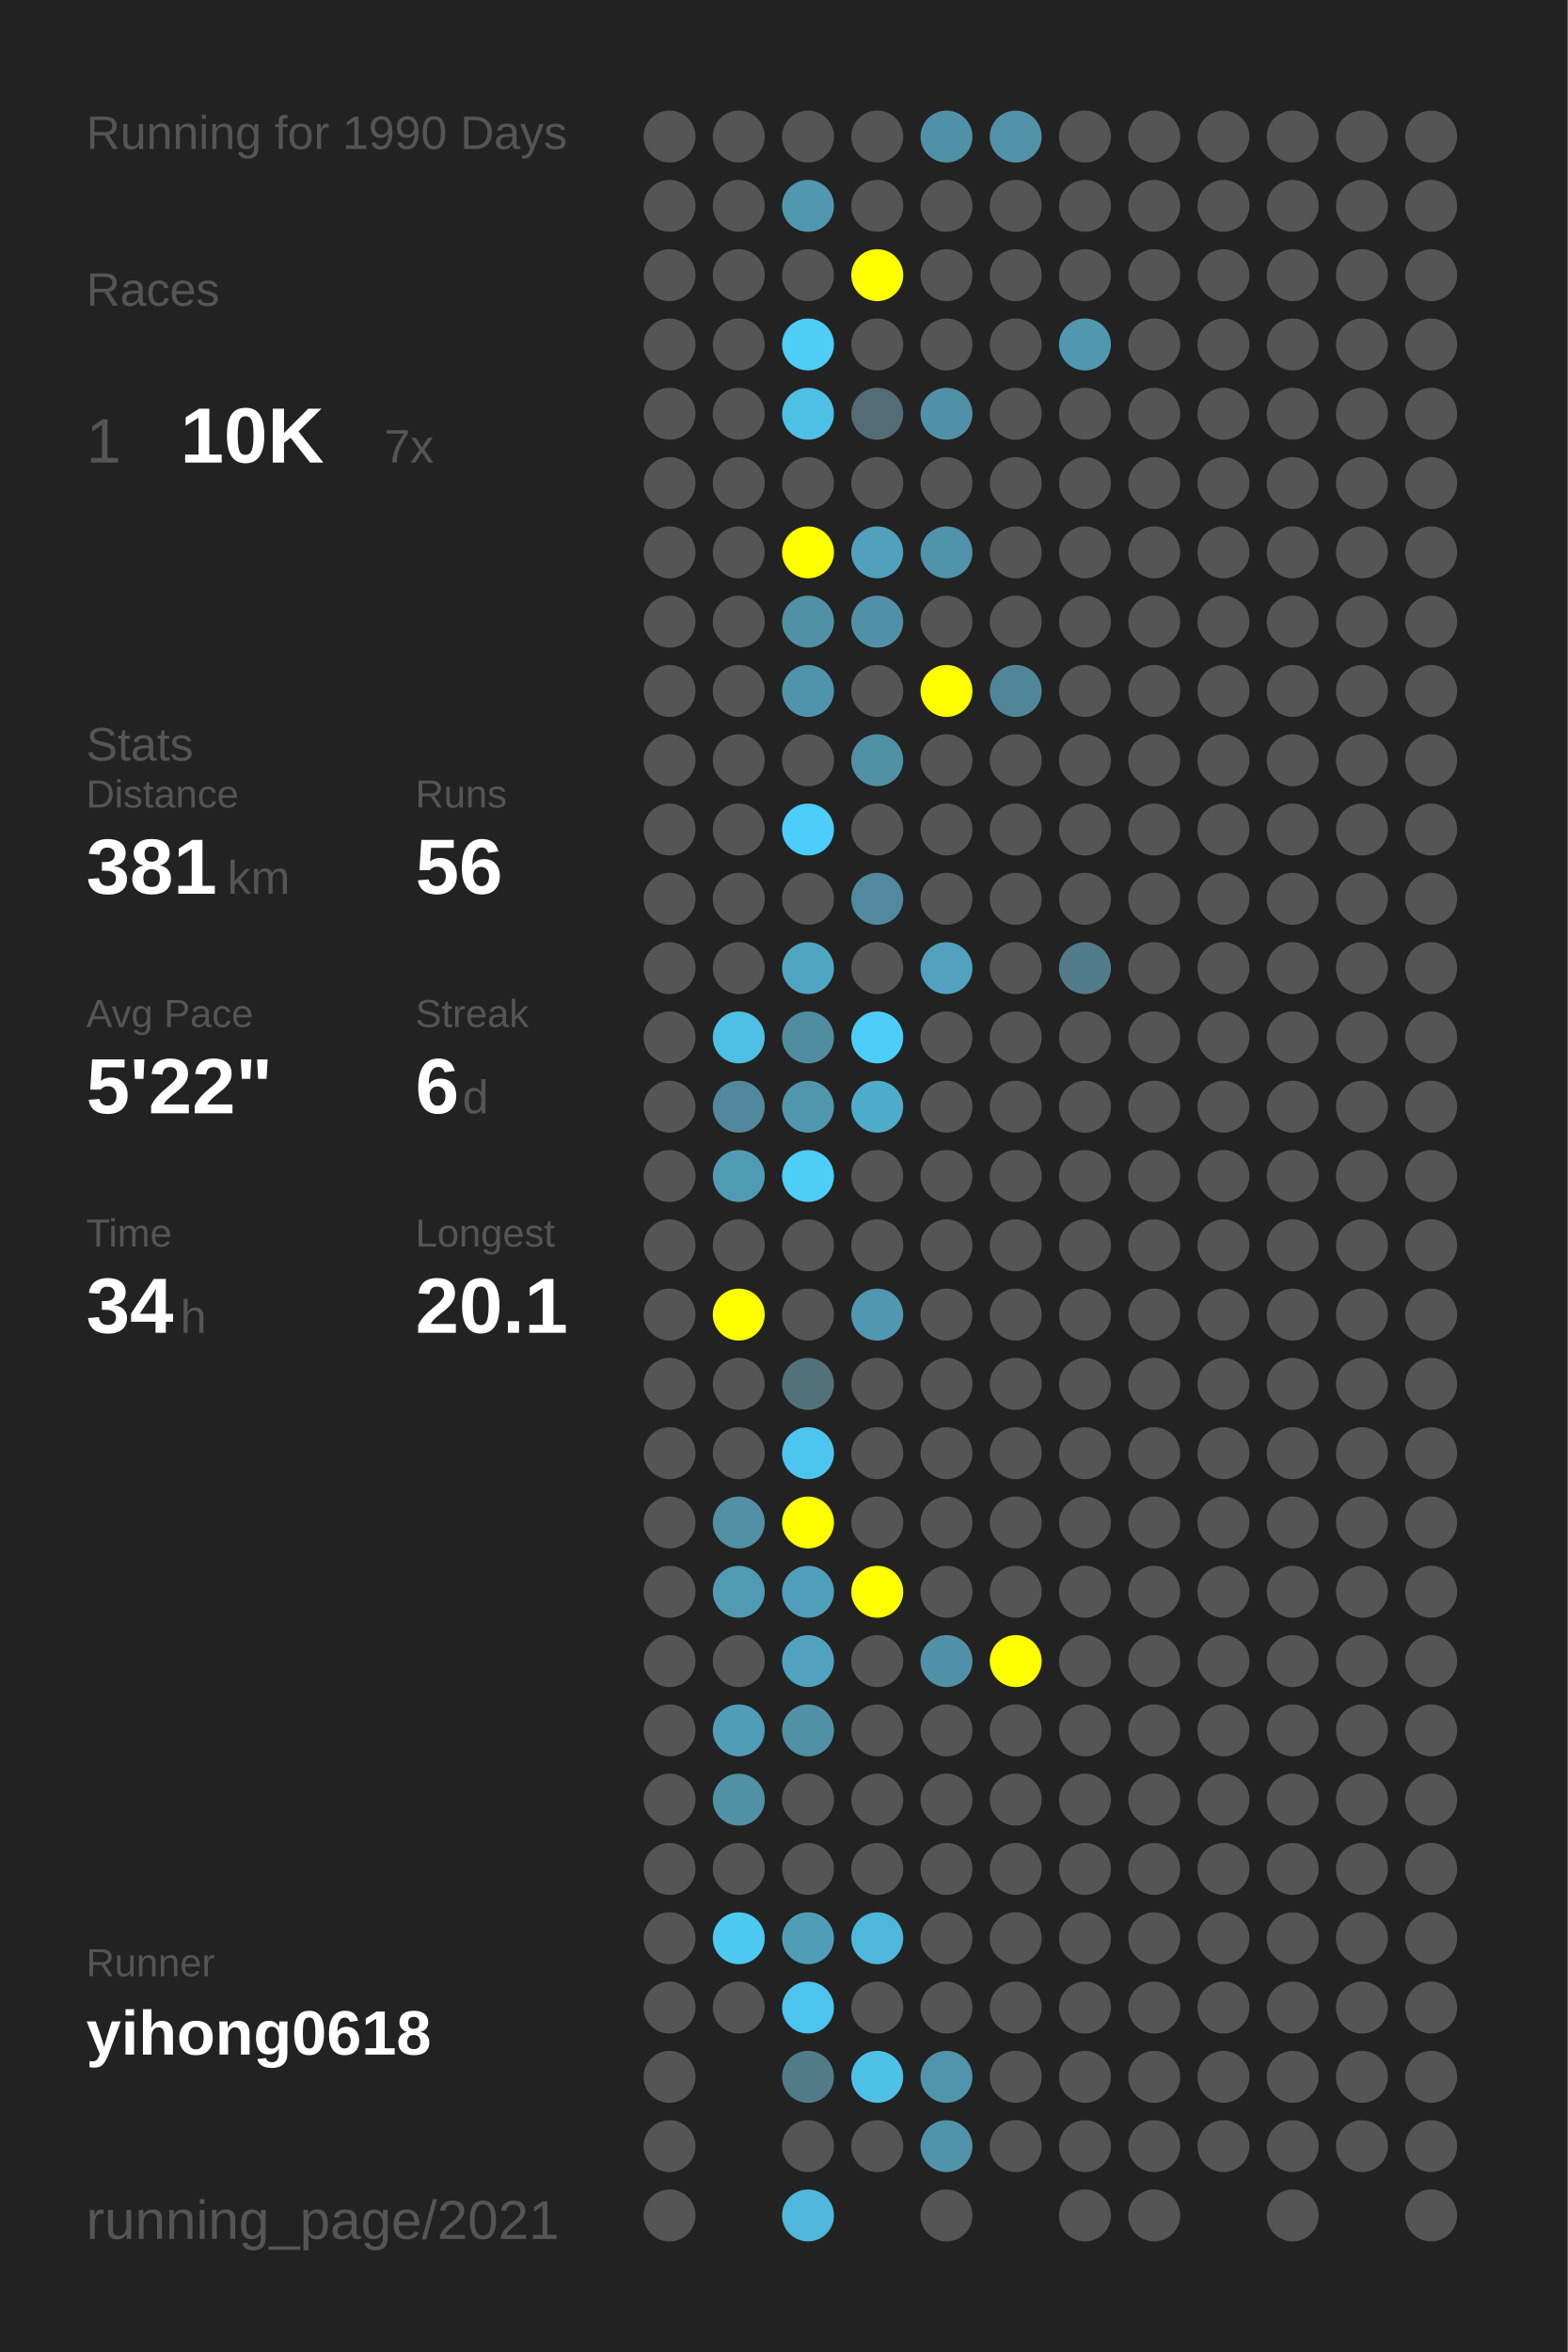
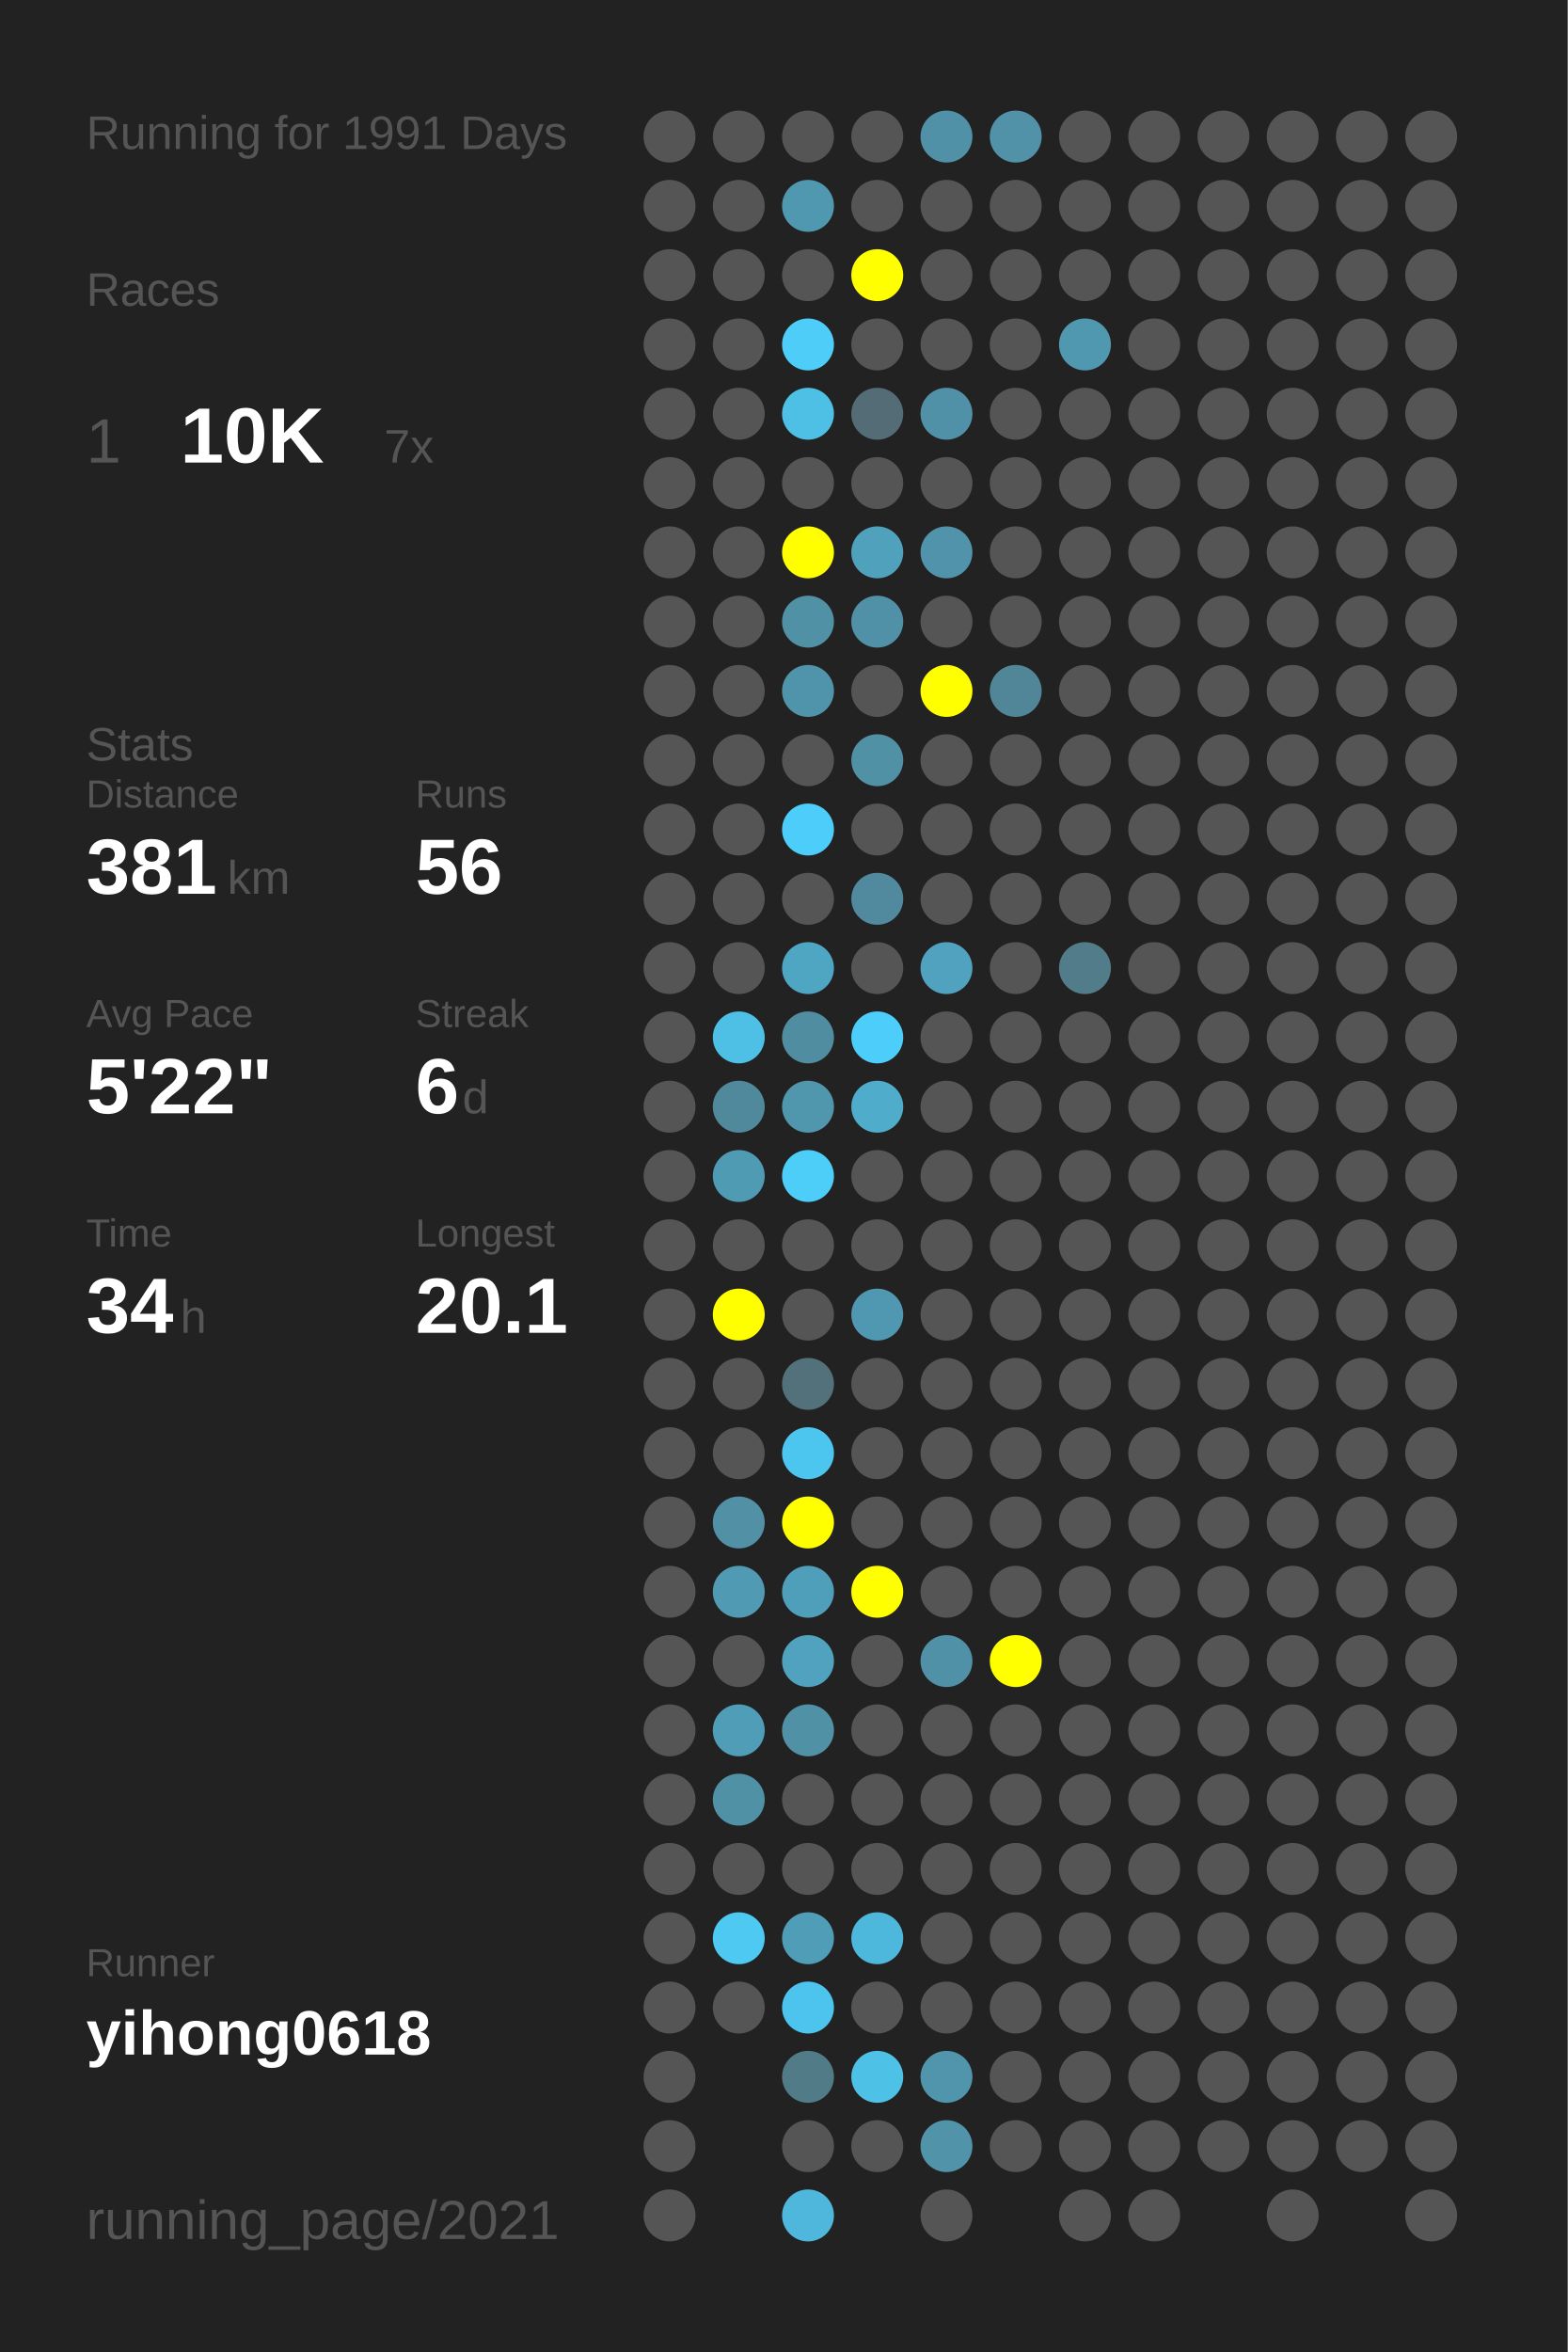
<svg xmlns="http://www.w3.org/2000/svg" baseProfile="full" height="300mm" version="1.1" viewBox="0,0,200,300" width="200mm">
  <defs />
  <rect fill="#222222" height="300" width="200" x="0" y="0" />
-   <text fill="#555555" style="font-size:6px; font-family:Arial;" x="11" y="19">Running for 1990 Days</text>
+   <text fill="#555555" style="font-size:6px; font-family:Arial;" x="11" y="19">Running for 1991 Days</text>
  <text fill="#555555" style="font-size:6px; font-family:Arial;" x="11" y="39">Races</text>
  <text fill="#555555" style="font-size:8px; font-family:Arial;" x="11" y="59">1</text>
  <text fill="#FFFFFF" style="font-size:10px; font-family:Arial; font-weight:bold;" x="23" y="59">10K</text>
  <text fill="#555555" style="font-size:6px; font-family:Arial;" x="49" y="59">7x</text>
  <text fill="#555555" style="font-size:6px; font-family:Arial;" x="11" y="97">Stats</text>
  <text fill="#555555" style="font-size:5px; font-family:Arial;" x="11" y="103">Distance</text>
  <text fill="#FFFFFF" style="font-size:10px; font-family:Arial; font-weight:bold;" x="11" y="114">381</text>
  <text fill="#555555" style="font-size:6px; font-family:Arial;" x="29" y="114">km</text>
  <text fill="#555555" style="font-size:5px; font-family:Arial;" x="53" y="103">Runs</text>
  <text fill="#FFFFFF" style="font-size:10px; font-family:Arial; font-weight:bold;" x="53" y="114">56</text>
  <text fill="#555555" style="font-size:5px; font-family:Arial;" x="11" y="131">Avg Pace</text>
  <text fill="#FFFFFF" style="font-size:10px; font-family:Arial; font-weight:bold;" x="11" y="142">5'22"</text>
  <text fill="#555555" style="font-size:5px; font-family:Arial;" x="53" y="131">Streak</text>
  <text fill="#FFFFFF" style="font-size:10px; font-family:Arial; font-weight:bold;" x="53" y="142">6</text>
  <text fill="#555555" style="font-size:6px; font-family:Arial;" x="59" y="142">d</text>
  <text fill="#555555" style="font-size:5px; font-family:Arial;" x="11" y="159">Time</text>
  <text fill="#FFFFFF" style="font-size:10px; font-family:Arial; font-weight:bold;" x="11" y="170">34</text>
  <text fill="#555555" style="font-size:6px; font-family:Arial;" x="23" y="170">h</text>
  <text fill="#555555" style="font-size:5px; font-family:Arial;" x="53" y="159">Longest</text>
  <text fill="#FFFFFF" style="font-size:10px; font-family:Arial; font-weight:bold;" x="53" y="170">20.1</text>
  <text fill="#555555" style="font-size:5px; font-family:Arial;" x="11" y="252.065">Runner</text>
  <text fill="#FFFFFF" style="font-size:8px; font-family:Arial; font-weight:bold;" x="11" y="262.065">yihong0618</text>
  <text fill="#555555" style="font-size:7px; font-family:Arial;" x="11" y="285.581">running_page/2021</text>
  <circle cx="85.417" cy="17.419" fill="#555555" r="3.312" />
  <circle cx="85.417" cy="26.258" fill="#555555" r="3.312" />
  <circle cx="85.417" cy="35.097" fill="#555555" r="3.312" />
  <circle cx="85.417" cy="43.935" fill="#555555" r="3.312" />
  <circle cx="85.417" cy="52.774" fill="#555555" r="3.312" />
  <circle cx="85.417" cy="61.613" fill="#555555" r="3.312" />
  <circle cx="85.417" cy="70.452" fill="#555555" r="3.312" />
  <circle cx="85.417" cy="79.29" fill="#555555" r="3.312" />
  <circle cx="85.417" cy="88.129" fill="#555555" r="3.312" />
  <circle cx="85.417" cy="96.968" fill="#555555" r="3.312" />
  <circle cx="85.417" cy="105.806" fill="#555555" r="3.312" />
  <circle cx="85.417" cy="114.645" fill="#555555" r="3.312" />
  <circle cx="85.417" cy="123.484" fill="#555555" r="3.312" />
  <circle cx="85.417" cy="132.323" fill="#555555" r="3.312" />
  <circle cx="85.417" cy="141.161" fill="#555555" r="3.312" />
  <circle cx="85.417" cy="150" fill="#555555" r="3.312" />
  <circle cx="85.417" cy="158.839" fill="#555555" r="3.312" />
  <circle cx="85.417" cy="167.677" fill="#555555" r="3.312" />
  <circle cx="85.417" cy="176.516" fill="#555555" r="3.312" />
  <circle cx="85.417" cy="185.355" fill="#555555" r="3.312" />
  <circle cx="85.417" cy="194.194" fill="#555555" r="3.312" />
  <circle cx="85.417" cy="203.032" fill="#555555" r="3.312" />
  <circle cx="85.417" cy="211.871" fill="#555555" r="3.312" />
  <circle cx="85.417" cy="220.71" fill="#555555" r="3.312" />
  <circle cx="85.417" cy="229.548" fill="#555555" r="3.312" />
  <circle cx="85.417" cy="238.387" fill="#555555" r="3.312" />
  <circle cx="85.417" cy="247.226" fill="#555555" r="3.312" />
  <circle cx="85.417" cy="256.065" fill="#555555" r="3.312" />
  <circle cx="85.417" cy="264.903" fill="#555555" r="3.312" />
  <circle cx="85.417" cy="273.742" fill="#555555" r="3.312" />
  <circle cx="85.417" cy="282.581" fill="#555555" r="3.312" />
  <circle cx="94.25" cy="17.419" fill="#555555" r="3.312" />
  <circle cx="94.25" cy="26.258" fill="#555555" r="3.312" />
  <circle cx="94.25" cy="35.097" fill="#555555" r="3.312" />
  <circle cx="94.25" cy="43.935" fill="#555555" r="3.312" />
  <circle cx="94.25" cy="52.774" fill="#555555" r="3.312" />
  <circle cx="94.25" cy="61.613" fill="#555555" r="3.312" />
  <circle cx="94.25" cy="70.452" fill="#555555" r="3.312" />
  <circle cx="94.25" cy="79.29" fill="#555555" r="3.312" />
  <circle cx="94.25" cy="88.129" fill="#555555" r="3.312" />
  <circle cx="94.25" cy="96.968" fill="#555555" r="3.312" />
  <circle cx="94.25" cy="105.806" fill="#555555" r="3.312" />
  <circle cx="94.25" cy="114.645" fill="#555555" r="3.312" />
  <circle cx="94.25" cy="123.484" fill="#555555" r="3.312" />
  <circle cx="94.25" cy="132.323" fill="#4ebfe5" r="3.312" />
  <circle cx="94.25" cy="141.161" fill="#51899c" r="3.312" />
  <circle cx="94.25" cy="150" fill="#509bb4" r="3.312" />
  <circle cx="94.25" cy="158.839" fill="#555555" r="3.312" />
  <circle cx="94.25" cy="167.677" fill="#FFFF00" r="3.312" />
  <circle cx="94.25" cy="176.516" fill="#555555" r="3.312" />
  <circle cx="94.25" cy="185.355" fill="#555555" r="3.312" />
  <circle cx="94.25" cy="194.194" fill="#5190a5" r="3.312" />
  <circle cx="94.25" cy="203.032" fill="#509ab3" r="3.312" />
  <circle cx="94.25" cy="211.871" fill="#555555" r="3.312" />
  <circle cx="94.25" cy="220.71" fill="#509db7" r="3.312" />
  <circle cx="94.25" cy="229.548" fill="#5191a6" r="3.312" />
  <circle cx="94.25" cy="238.387" fill="#555555" r="3.312" />
  <circle cx="94.25" cy="247.226" fill="#4dc9f2" r="3.312" />
  <circle cx="94.25" cy="256.065" fill="#555555" r="3.312" />
  <circle cx="103.083" cy="17.419" fill="#555555" r="3.312" />
  <circle cx="103.083" cy="26.258" fill="#5098b0" r="3.312" />
  <circle cx="103.083" cy="35.097" fill="#555555" r="3.312" />
  <circle cx="103.083" cy="43.935" fill="#4dcdf8" r="3.312" />
  <circle cx="103.083" cy="52.774" fill="#4ebfe5" r="3.312" />
  <circle cx="103.083" cy="61.613" fill="#555555" r="3.312" />
  <circle cx="103.083" cy="70.452" fill="#FFFF00" r="3.312" />
  <circle cx="103.083" cy="79.29" fill="#5191a6" r="3.312" />
  <circle cx="103.083" cy="88.129" fill="#5094ab" r="3.312" />
  <circle cx="103.083" cy="96.968" fill="#555555" r="3.312" />
  <circle cx="103.083" cy="105.806" fill="#4dcdf9" r="3.312" />
  <circle cx="103.083" cy="114.645" fill="#555555" r="3.312" />
  <circle cx="103.083" cy="123.484" fill="#4fa6c3" r="3.312" />
  <circle cx="103.083" cy="132.323" fill="#518da1" r="3.312" />
  <circle cx="103.083" cy="141.161" fill="#5096ad" r="3.312" />
  <circle cx="103.083" cy="150" fill="#4dcef9" r="3.312" />
  <circle cx="103.083" cy="158.839" fill="#555555" r="3.312" />
  <circle cx="103.083" cy="167.677" fill="#555555" r="3.312" />
  <circle cx="103.083" cy="176.516" fill="#53717b" r="3.312" />
  <circle cx="103.083" cy="185.355" fill="#4dc6ef" r="3.312" />
  <circle cx="103.083" cy="194.194" fill="#FFFF00" r="3.312" />
  <circle cx="103.083" cy="203.032" fill="#509fba" r="3.312" />
  <circle cx="103.083" cy="211.871" fill="#50a2be" r="3.312" />
  <circle cx="103.083" cy="220.71" fill="#5191a6" r="3.312" />
  <circle cx="103.083" cy="229.548" fill="#555555" r="3.312" />
  <circle cx="103.083" cy="238.387" fill="#555555" r="3.312" />
  <circle cx="103.083" cy="247.226" fill="#509db7" r="3.312" />
  <circle cx="103.083" cy="256.065" fill="#4dc4ed" r="3.312" />
  <circle cx="103.083" cy="264.903" fill="#527b88" r="3.312" />
  <circle cx="103.083" cy="273.742" fill="#555555" r="3.312" />
  <circle cx="103.083" cy="282.581" fill="#4eb7db" r="3.312" />
  <circle cx="111.917" cy="17.419" fill="#555555" r="3.312" />
  <circle cx="111.917" cy="26.258" fill="#555555" r="3.312" />
  <circle cx="111.917" cy="35.097" fill="#FFFF00" r="3.312" />
  <circle cx="111.917" cy="43.935" fill="#555555" r="3.312" />
  <circle cx="111.917" cy="52.774" fill="#536c75" r="3.312" />
  <circle cx="111.917" cy="61.613" fill="#555555" r="3.312" />
  <circle cx="111.917" cy="70.452" fill="#50a1bc" r="3.312" />
  <circle cx="111.917" cy="79.29" fill="#5191a7" r="3.312" />
  <circle cx="111.917" cy="88.129" fill="#555555" r="3.312" />
  <circle cx="111.917" cy="96.968" fill="#5191a6" r="3.312" />
  <circle cx="111.917" cy="105.806" fill="#555555" r="3.312" />
  <circle cx="111.917" cy="114.645" fill="#518a9e" r="3.312" />
  <circle cx="111.917" cy="123.484" fill="#555555" r="3.312" />
  <circle cx="111.917" cy="132.323" fill="#4dcefa" r="3.312" />
  <circle cx="111.917" cy="141.161" fill="#4faccb" r="3.312" />
  <circle cx="111.917" cy="150" fill="#555555" r="3.312" />
  <circle cx="111.917" cy="158.839" fill="#555555" r="3.312" />
  <circle cx="111.917" cy="167.677" fill="#5098b1" r="3.312" />
  <circle cx="111.917" cy="176.516" fill="#555555" r="3.312" />
  <circle cx="111.917" cy="185.355" fill="#555555" r="3.312" />
  <circle cx="111.917" cy="194.194" fill="#555555" r="3.312" />
  <circle cx="111.917" cy="203.032" fill="#FFFF00" r="3.312" />
  <circle cx="111.917" cy="211.871" fill="#555555" r="3.312" />
  <circle cx="111.917" cy="220.71" fill="#555555" r="3.312" />
  <circle cx="111.917" cy="229.548" fill="#555555" r="3.312" />
  <circle cx="111.917" cy="238.387" fill="#555555" r="3.312" />
  <circle cx="111.917" cy="247.226" fill="#4eb8dc" r="3.312" />
  <circle cx="111.917" cy="256.065" fill="#555555" r="3.312" />
  <circle cx="111.917" cy="264.903" fill="#4ec1e7" r="3.312" />
  <circle cx="111.917" cy="273.742" fill="#555555" r="3.312" />
  <circle cx="120.75" cy="17.419" fill="#5191a7" r="3.312" />
  <circle cx="120.75" cy="26.258" fill="#555555" r="3.312" />
  <circle cx="120.75" cy="35.097" fill="#555555" r="3.312" />
  <circle cx="120.75" cy="43.935" fill="#555555" r="3.312" />
  <circle cx="120.75" cy="52.774" fill="#5191a7" r="3.312" />
  <circle cx="120.75" cy="61.613" fill="#555555" r="3.312" />
  <circle cx="120.75" cy="70.452" fill="#5093aa" r="3.312" />
  <circle cx="120.75" cy="79.29" fill="#555555" r="3.312" />
  <circle cx="120.75" cy="88.129" fill="#FFFF00" r="3.312" />
  <circle cx="120.75" cy="96.968" fill="#555555" r="3.312" />
  <circle cx="120.75" cy="105.806" fill="#555555" r="3.312" />
  <circle cx="120.75" cy="114.645" fill="#555555" r="3.312" />
  <circle cx="120.75" cy="123.484" fill="#50a2be" r="3.312" />
  <circle cx="120.75" cy="132.323" fill="#555555" r="3.312" />
  <circle cx="120.75" cy="141.161" fill="#555555" r="3.312" />
  <circle cx="120.75" cy="150" fill="#555555" r="3.312" />
  <circle cx="120.75" cy="158.839" fill="#555555" r="3.312" />
  <circle cx="120.75" cy="167.677" fill="#555555" r="3.312" />
  <circle cx="120.75" cy="176.516" fill="#555555" r="3.312" />
  <circle cx="120.75" cy="185.355" fill="#555555" r="3.312" />
  <circle cx="120.75" cy="194.194" fill="#555555" r="3.312" />
  <circle cx="120.75" cy="203.032" fill="#555555" r="3.312" />
  <circle cx="120.75" cy="211.871" fill="#5191a7" r="3.312" />
  <circle cx="120.75" cy="220.71" fill="#555555" r="3.312" />
  <circle cx="120.75" cy="229.548" fill="#555555" r="3.312" />
  <circle cx="120.75" cy="238.387" fill="#555555" r="3.312" />
  <circle cx="120.75" cy="247.226" fill="#555555" r="3.312" />
  <circle cx="120.75" cy="256.065" fill="#555555" r="3.312" />
  <circle cx="120.75" cy="264.903" fill="#5095ac" r="3.312" />
  <circle cx="120.75" cy="273.742" fill="#5193a9" r="3.312" />
  <circle cx="120.75" cy="282.581" fill="#555555" r="3.312" />
  <circle cx="129.583" cy="17.419" fill="#5192a8" r="3.312" />
  <circle cx="129.583" cy="26.258" fill="#555555" r="3.312" />
  <circle cx="129.583" cy="35.097" fill="#555555" r="3.312" />
  <circle cx="129.583" cy="43.935" fill="#555555" r="3.312" />
  <circle cx="129.583" cy="52.774" fill="#555555" r="3.312" />
  <circle cx="129.583" cy="61.613" fill="#555555" r="3.312" />
  <circle cx="129.583" cy="70.452" fill="#555555" r="3.312" />
  <circle cx="129.583" cy="79.29" fill="#555555" r="3.312" />
  <circle cx="129.583" cy="88.129" fill="#518698" r="3.312" />
  <circle cx="129.583" cy="96.968" fill="#555555" r="3.312" />
  <circle cx="129.583" cy="105.806" fill="#555555" r="3.312" />
  <circle cx="129.583" cy="114.645" fill="#555555" r="3.312" />
  <circle cx="129.583" cy="123.484" fill="#555555" r="3.312" />
  <circle cx="129.583" cy="132.323" fill="#555555" r="3.312" />
  <circle cx="129.583" cy="141.161" fill="#555555" r="3.312" />
  <circle cx="129.583" cy="150" fill="#555555" r="3.312" />
  <circle cx="129.583" cy="158.839" fill="#555555" r="3.312" />
  <circle cx="129.583" cy="167.677" fill="#555555" r="3.312" />
  <circle cx="129.583" cy="176.516" fill="#555555" r="3.312" />
  <circle cx="129.583" cy="185.355" fill="#555555" r="3.312" />
  <circle cx="129.583" cy="194.194" fill="#555555" r="3.312" />
  <circle cx="129.583" cy="203.032" fill="#555555" r="3.312" />
  <circle cx="129.583" cy="211.871" fill="#FFFF00" r="3.312" />
  <circle cx="129.583" cy="220.71" fill="#555555" r="3.312" />
  <circle cx="129.583" cy="229.548" fill="#555555" r="3.312" />
  <circle cx="129.583" cy="238.387" fill="#555555" r="3.312" />
  <circle cx="129.583" cy="247.226" fill="#555555" r="3.312" />
  <circle cx="129.583" cy="256.065" fill="#555555" r="3.312" />
  <circle cx="129.583" cy="264.903" fill="#555555" r="3.312" />
  <circle cx="129.583" cy="273.742" fill="#555555" r="3.312" />
  <circle cx="138.417" cy="17.419" fill="#555555" r="3.312" />
  <circle cx="138.417" cy="26.258" fill="#555555" r="3.312" />
  <circle cx="138.417" cy="35.097" fill="#555555" r="3.312" />
  <circle cx="138.417" cy="43.935" fill="#5098b0" r="3.312" />
  <circle cx="138.417" cy="52.774" fill="#555555" r="3.312" />
  <circle cx="138.417" cy="61.613" fill="#555555" r="3.312" />
  <circle cx="138.417" cy="70.452" fill="#555555" r="3.312" />
  <circle cx="138.417" cy="79.29" fill="#555555" r="3.312" />
  <circle cx="138.417" cy="88.129" fill="#555555" r="3.312" />
  <circle cx="138.417" cy="96.968" fill="#555555" r="3.312" />
  <circle cx="138.417" cy="105.806" fill="#555555" r="3.312" />
  <circle cx="138.417" cy="114.645" fill="#555555" r="3.312" />
  <circle cx="138.417" cy="123.484" fill="#527c8a" r="3.312" />
  <circle cx="138.417" cy="132.323" fill="#555555" r="3.312" />
  <circle cx="138.417" cy="141.161" fill="#555555" r="3.312" />
  <circle cx="138.417" cy="150" fill="#555555" r="3.312" />
  <circle cx="138.417" cy="158.839" fill="#555555" r="3.312" />
  <circle cx="138.417" cy="167.677" fill="#555555" r="3.312" />
  <circle cx="138.417" cy="176.516" fill="#555555" r="3.312" />
  <circle cx="138.417" cy="185.355" fill="#555555" r="3.312" />
  <circle cx="138.417" cy="194.194" fill="#555555" r="3.312" />
  <circle cx="138.417" cy="203.032" fill="#555555" r="3.312" />
  <circle cx="138.417" cy="211.871" fill="#555555" r="3.312" />
  <circle cx="138.417" cy="220.71" fill="#555555" r="3.312" />
  <circle cx="138.417" cy="229.548" fill="#555555" r="3.312" />
  <circle cx="138.417" cy="238.387" fill="#555555" r="3.312" />
  <circle cx="138.417" cy="247.226" fill="#555555" r="3.312" />
  <circle cx="138.417" cy="256.065" fill="#555555" r="3.312" />
  <circle cx="138.417" cy="264.903" fill="#555555" r="3.312" />
  <circle cx="138.417" cy="273.742" fill="#555555" r="3.312" />
  <circle cx="138.417" cy="282.581" fill="#555555" r="3.312" />
  <circle cx="147.25" cy="17.419" fill="#555555" r="3.312" />
  <circle cx="147.25" cy="26.258" fill="#555555" r="3.312" />
  <circle cx="147.25" cy="35.097" fill="#555555" r="3.312" />
  <circle cx="147.25" cy="43.935" fill="#555555" r="3.312" />
  <circle cx="147.25" cy="52.774" fill="#555555" r="3.312" />
  <circle cx="147.25" cy="61.613" fill="#555555" r="3.312" />
  <circle cx="147.25" cy="70.452" fill="#555555" r="3.312" />
  <circle cx="147.25" cy="79.29" fill="#555555" r="3.312" />
  <circle cx="147.25" cy="88.129" fill="#555555" r="3.312" />
  <circle cx="147.25" cy="96.968" fill="#555555" r="3.312" />
  <circle cx="147.25" cy="105.806" fill="#555555" r="3.312" />
  <circle cx="147.25" cy="114.645" fill="#555555" r="3.312" />
  <circle cx="147.25" cy="123.484" fill="#555555" r="3.312" />
  <circle cx="147.25" cy="132.323" fill="#555555" r="3.312" />
  <circle cx="147.25" cy="141.161" fill="#555555" r="3.312" />
  <circle cx="147.25" cy="150" fill="#555555" r="3.312" />
  <circle cx="147.25" cy="158.839" fill="#555555" r="3.312" />
  <circle cx="147.25" cy="167.677" fill="#555555" r="3.312" />
  <circle cx="147.25" cy="176.516" fill="#555555" r="3.312" />
  <circle cx="147.25" cy="185.355" fill="#555555" r="3.312" />
  <circle cx="147.25" cy="194.194" fill="#555555" r="3.312" />
  <circle cx="147.25" cy="203.032" fill="#555555" r="3.312" />
  <circle cx="147.25" cy="211.871" fill="#555555" r="3.312" />
  <circle cx="147.25" cy="220.71" fill="#555555" r="3.312" />
  <circle cx="147.25" cy="229.548" fill="#555555" r="3.312" />
  <circle cx="147.25" cy="238.387" fill="#555555" r="3.312" />
  <circle cx="147.25" cy="247.226" fill="#555555" r="3.312" />
  <circle cx="147.25" cy="256.065" fill="#555555" r="3.312" />
  <circle cx="147.25" cy="264.903" fill="#555555" r="3.312" />
  <circle cx="147.25" cy="273.742" fill="#555555" r="3.312" />
  <circle cx="147.25" cy="282.581" fill="#555555" r="3.312" />
  <circle cx="156.083" cy="17.419" fill="#555555" r="3.312" />
  <circle cx="156.083" cy="26.258" fill="#555555" r="3.312" />
  <circle cx="156.083" cy="35.097" fill="#555555" r="3.312" />
  <circle cx="156.083" cy="43.935" fill="#555555" r="3.312" />
  <circle cx="156.083" cy="52.774" fill="#555555" r="3.312" />
  <circle cx="156.083" cy="61.613" fill="#555555" r="3.312" />
  <circle cx="156.083" cy="70.452" fill="#555555" r="3.312" />
  <circle cx="156.083" cy="79.29" fill="#555555" r="3.312" />
  <circle cx="156.083" cy="88.129" fill="#555555" r="3.312" />
  <circle cx="156.083" cy="96.968" fill="#555555" r="3.312" />
  <circle cx="156.083" cy="105.806" fill="#555555" r="3.312" />
  <circle cx="156.083" cy="114.645" fill="#555555" r="3.312" />
  <circle cx="156.083" cy="123.484" fill="#555555" r="3.312" />
  <circle cx="156.083" cy="132.323" fill="#555555" r="3.312" />
  <circle cx="156.083" cy="141.161" fill="#555555" r="3.312" />
  <circle cx="156.083" cy="150" fill="#555555" r="3.312" />
  <circle cx="156.083" cy="158.839" fill="#555555" r="3.312" />
  <circle cx="156.083" cy="167.677" fill="#555555" r="3.312" />
  <circle cx="156.083" cy="176.516" fill="#555555" r="3.312" />
  <circle cx="156.083" cy="185.355" fill="#555555" r="3.312" />
  <circle cx="156.083" cy="194.194" fill="#555555" r="3.312" />
  <circle cx="156.083" cy="203.032" fill="#555555" r="3.312" />
  <circle cx="156.083" cy="211.871" fill="#555555" r="3.312" />
  <circle cx="156.083" cy="220.71" fill="#555555" r="3.312" />
  <circle cx="156.083" cy="229.548" fill="#555555" r="3.312" />
  <circle cx="156.083" cy="238.387" fill="#555555" r="3.312" />
  <circle cx="156.083" cy="247.226" fill="#555555" r="3.312" />
  <circle cx="156.083" cy="256.065" fill="#555555" r="3.312" />
  <circle cx="156.083" cy="264.903" fill="#555555" r="3.312" />
  <circle cx="156.083" cy="273.742" fill="#555555" r="3.312" />
  <circle cx="164.917" cy="17.419" fill="#555555" r="3.312" />
  <circle cx="164.917" cy="26.258" fill="#555555" r="3.312" />
  <circle cx="164.917" cy="35.097" fill="#555555" r="3.312" />
  <circle cx="164.917" cy="43.935" fill="#555555" r="3.312" />
  <circle cx="164.917" cy="52.774" fill="#555555" r="3.312" />
  <circle cx="164.917" cy="61.613" fill="#555555" r="3.312" />
  <circle cx="164.917" cy="70.452" fill="#555555" r="3.312" />
  <circle cx="164.917" cy="79.29" fill="#555555" r="3.312" />
  <circle cx="164.917" cy="88.129" fill="#555555" r="3.312" />
  <circle cx="164.917" cy="96.968" fill="#555555" r="3.312" />
  <circle cx="164.917" cy="105.806" fill="#555555" r="3.312" />
  <circle cx="164.917" cy="114.645" fill="#555555" r="3.312" />
  <circle cx="164.917" cy="123.484" fill="#555555" r="3.312" />
  <circle cx="164.917" cy="132.323" fill="#555555" r="3.312" />
  <circle cx="164.917" cy="141.161" fill="#555555" r="3.312" />
  <circle cx="164.917" cy="150" fill="#555555" r="3.312" />
  <circle cx="164.917" cy="158.839" fill="#555555" r="3.312" />
  <circle cx="164.917" cy="167.677" fill="#555555" r="3.312" />
  <circle cx="164.917" cy="176.516" fill="#555555" r="3.312" />
  <circle cx="164.917" cy="185.355" fill="#555555" r="3.312" />
  <circle cx="164.917" cy="194.194" fill="#555555" r="3.312" />
  <circle cx="164.917" cy="203.032" fill="#555555" r="3.312" />
  <circle cx="164.917" cy="211.871" fill="#555555" r="3.312" />
  <circle cx="164.917" cy="220.71" fill="#555555" r="3.312" />
  <circle cx="164.917" cy="229.548" fill="#555555" r="3.312" />
  <circle cx="164.917" cy="238.387" fill="#555555" r="3.312" />
  <circle cx="164.917" cy="247.226" fill="#555555" r="3.312" />
  <circle cx="164.917" cy="256.065" fill="#555555" r="3.312" />
  <circle cx="164.917" cy="264.903" fill="#555555" r="3.312" />
  <circle cx="164.917" cy="273.742" fill="#555555" r="3.312" />
  <circle cx="164.917" cy="282.581" fill="#555555" r="3.312" />
  <circle cx="173.75" cy="17.419" fill="#555555" r="3.312" />
  <circle cx="173.75" cy="26.258" fill="#555555" r="3.312" />
  <circle cx="173.75" cy="35.097" fill="#555555" r="3.312" />
  <circle cx="173.75" cy="43.935" fill="#555555" r="3.312" />
  <circle cx="173.75" cy="52.774" fill="#555555" r="3.312" />
  <circle cx="173.75" cy="61.613" fill="#555555" r="3.312" />
  <circle cx="173.75" cy="70.452" fill="#555555" r="3.312" />
  <circle cx="173.75" cy="79.29" fill="#555555" r="3.312" />
  <circle cx="173.75" cy="88.129" fill="#555555" r="3.312" />
  <circle cx="173.75" cy="96.968" fill="#555555" r="3.312" />
  <circle cx="173.75" cy="105.806" fill="#555555" r="3.312" />
  <circle cx="173.75" cy="114.645" fill="#555555" r="3.312" />
  <circle cx="173.75" cy="123.484" fill="#555555" r="3.312" />
  <circle cx="173.75" cy="132.323" fill="#555555" r="3.312" />
  <circle cx="173.75" cy="141.161" fill="#555555" r="3.312" />
  <circle cx="173.75" cy="150" fill="#555555" r="3.312" />
  <circle cx="173.75" cy="158.839" fill="#555555" r="3.312" />
  <circle cx="173.75" cy="167.677" fill="#555555" r="3.312" />
  <circle cx="173.75" cy="176.516" fill="#555555" r="3.312" />
  <circle cx="173.75" cy="185.355" fill="#555555" r="3.312" />
  <circle cx="173.75" cy="194.194" fill="#555555" r="3.312" />
  <circle cx="173.75" cy="203.032" fill="#555555" r="3.312" />
  <circle cx="173.75" cy="211.871" fill="#555555" r="3.312" />
  <circle cx="173.75" cy="220.71" fill="#555555" r="3.312" />
  <circle cx="173.75" cy="229.548" fill="#555555" r="3.312" />
  <circle cx="173.75" cy="238.387" fill="#555555" r="3.312" />
  <circle cx="173.75" cy="247.226" fill="#555555" r="3.312" />
  <circle cx="173.75" cy="256.065" fill="#555555" r="3.312" />
  <circle cx="173.75" cy="264.903" fill="#555555" r="3.312" />
  <circle cx="173.75" cy="273.742" fill="#555555" r="3.312" />
  <circle cx="182.583" cy="17.419" fill="#555555" r="3.312" />
  <circle cx="182.583" cy="26.258" fill="#555555" r="3.312" />
  <circle cx="182.583" cy="35.097" fill="#555555" r="3.312" />
  <circle cx="182.583" cy="43.935" fill="#555555" r="3.312" />
  <circle cx="182.583" cy="52.774" fill="#555555" r="3.312" />
  <circle cx="182.583" cy="61.613" fill="#555555" r="3.312" />
  <circle cx="182.583" cy="70.452" fill="#555555" r="3.312" />
  <circle cx="182.583" cy="79.29" fill="#555555" r="3.312" />
  <circle cx="182.583" cy="88.129" fill="#555555" r="3.312" />
  <circle cx="182.583" cy="96.968" fill="#555555" r="3.312" />
  <circle cx="182.583" cy="105.806" fill="#555555" r="3.312" />
  <circle cx="182.583" cy="114.645" fill="#555555" r="3.312" />
  <circle cx="182.583" cy="123.484" fill="#555555" r="3.312" />
  <circle cx="182.583" cy="132.323" fill="#555555" r="3.312" />
  <circle cx="182.583" cy="141.161" fill="#555555" r="3.312" />
  <circle cx="182.583" cy="150" fill="#555555" r="3.312" />
  <circle cx="182.583" cy="158.839" fill="#555555" r="3.312" />
  <circle cx="182.583" cy="167.677" fill="#555555" r="3.312" />
  <circle cx="182.583" cy="176.516" fill="#555555" r="3.312" />
  <circle cx="182.583" cy="185.355" fill="#555555" r="3.312" />
  <circle cx="182.583" cy="194.194" fill="#555555" r="3.312" />
  <circle cx="182.583" cy="203.032" fill="#555555" r="3.312" />
  <circle cx="182.583" cy="211.871" fill="#555555" r="3.312" />
  <circle cx="182.583" cy="220.71" fill="#555555" r="3.312" />
  <circle cx="182.583" cy="229.548" fill="#555555" r="3.312" />
  <circle cx="182.583" cy="238.387" fill="#555555" r="3.312" />
  <circle cx="182.583" cy="247.226" fill="#555555" r="3.312" />
  <circle cx="182.583" cy="256.065" fill="#555555" r="3.312" />
  <circle cx="182.583" cy="264.903" fill="#555555" r="3.312" />
  <circle cx="182.583" cy="273.742" fill="#555555" r="3.312" />
  <circle cx="182.583" cy="282.581" fill="#555555" r="3.312" />
</svg>
